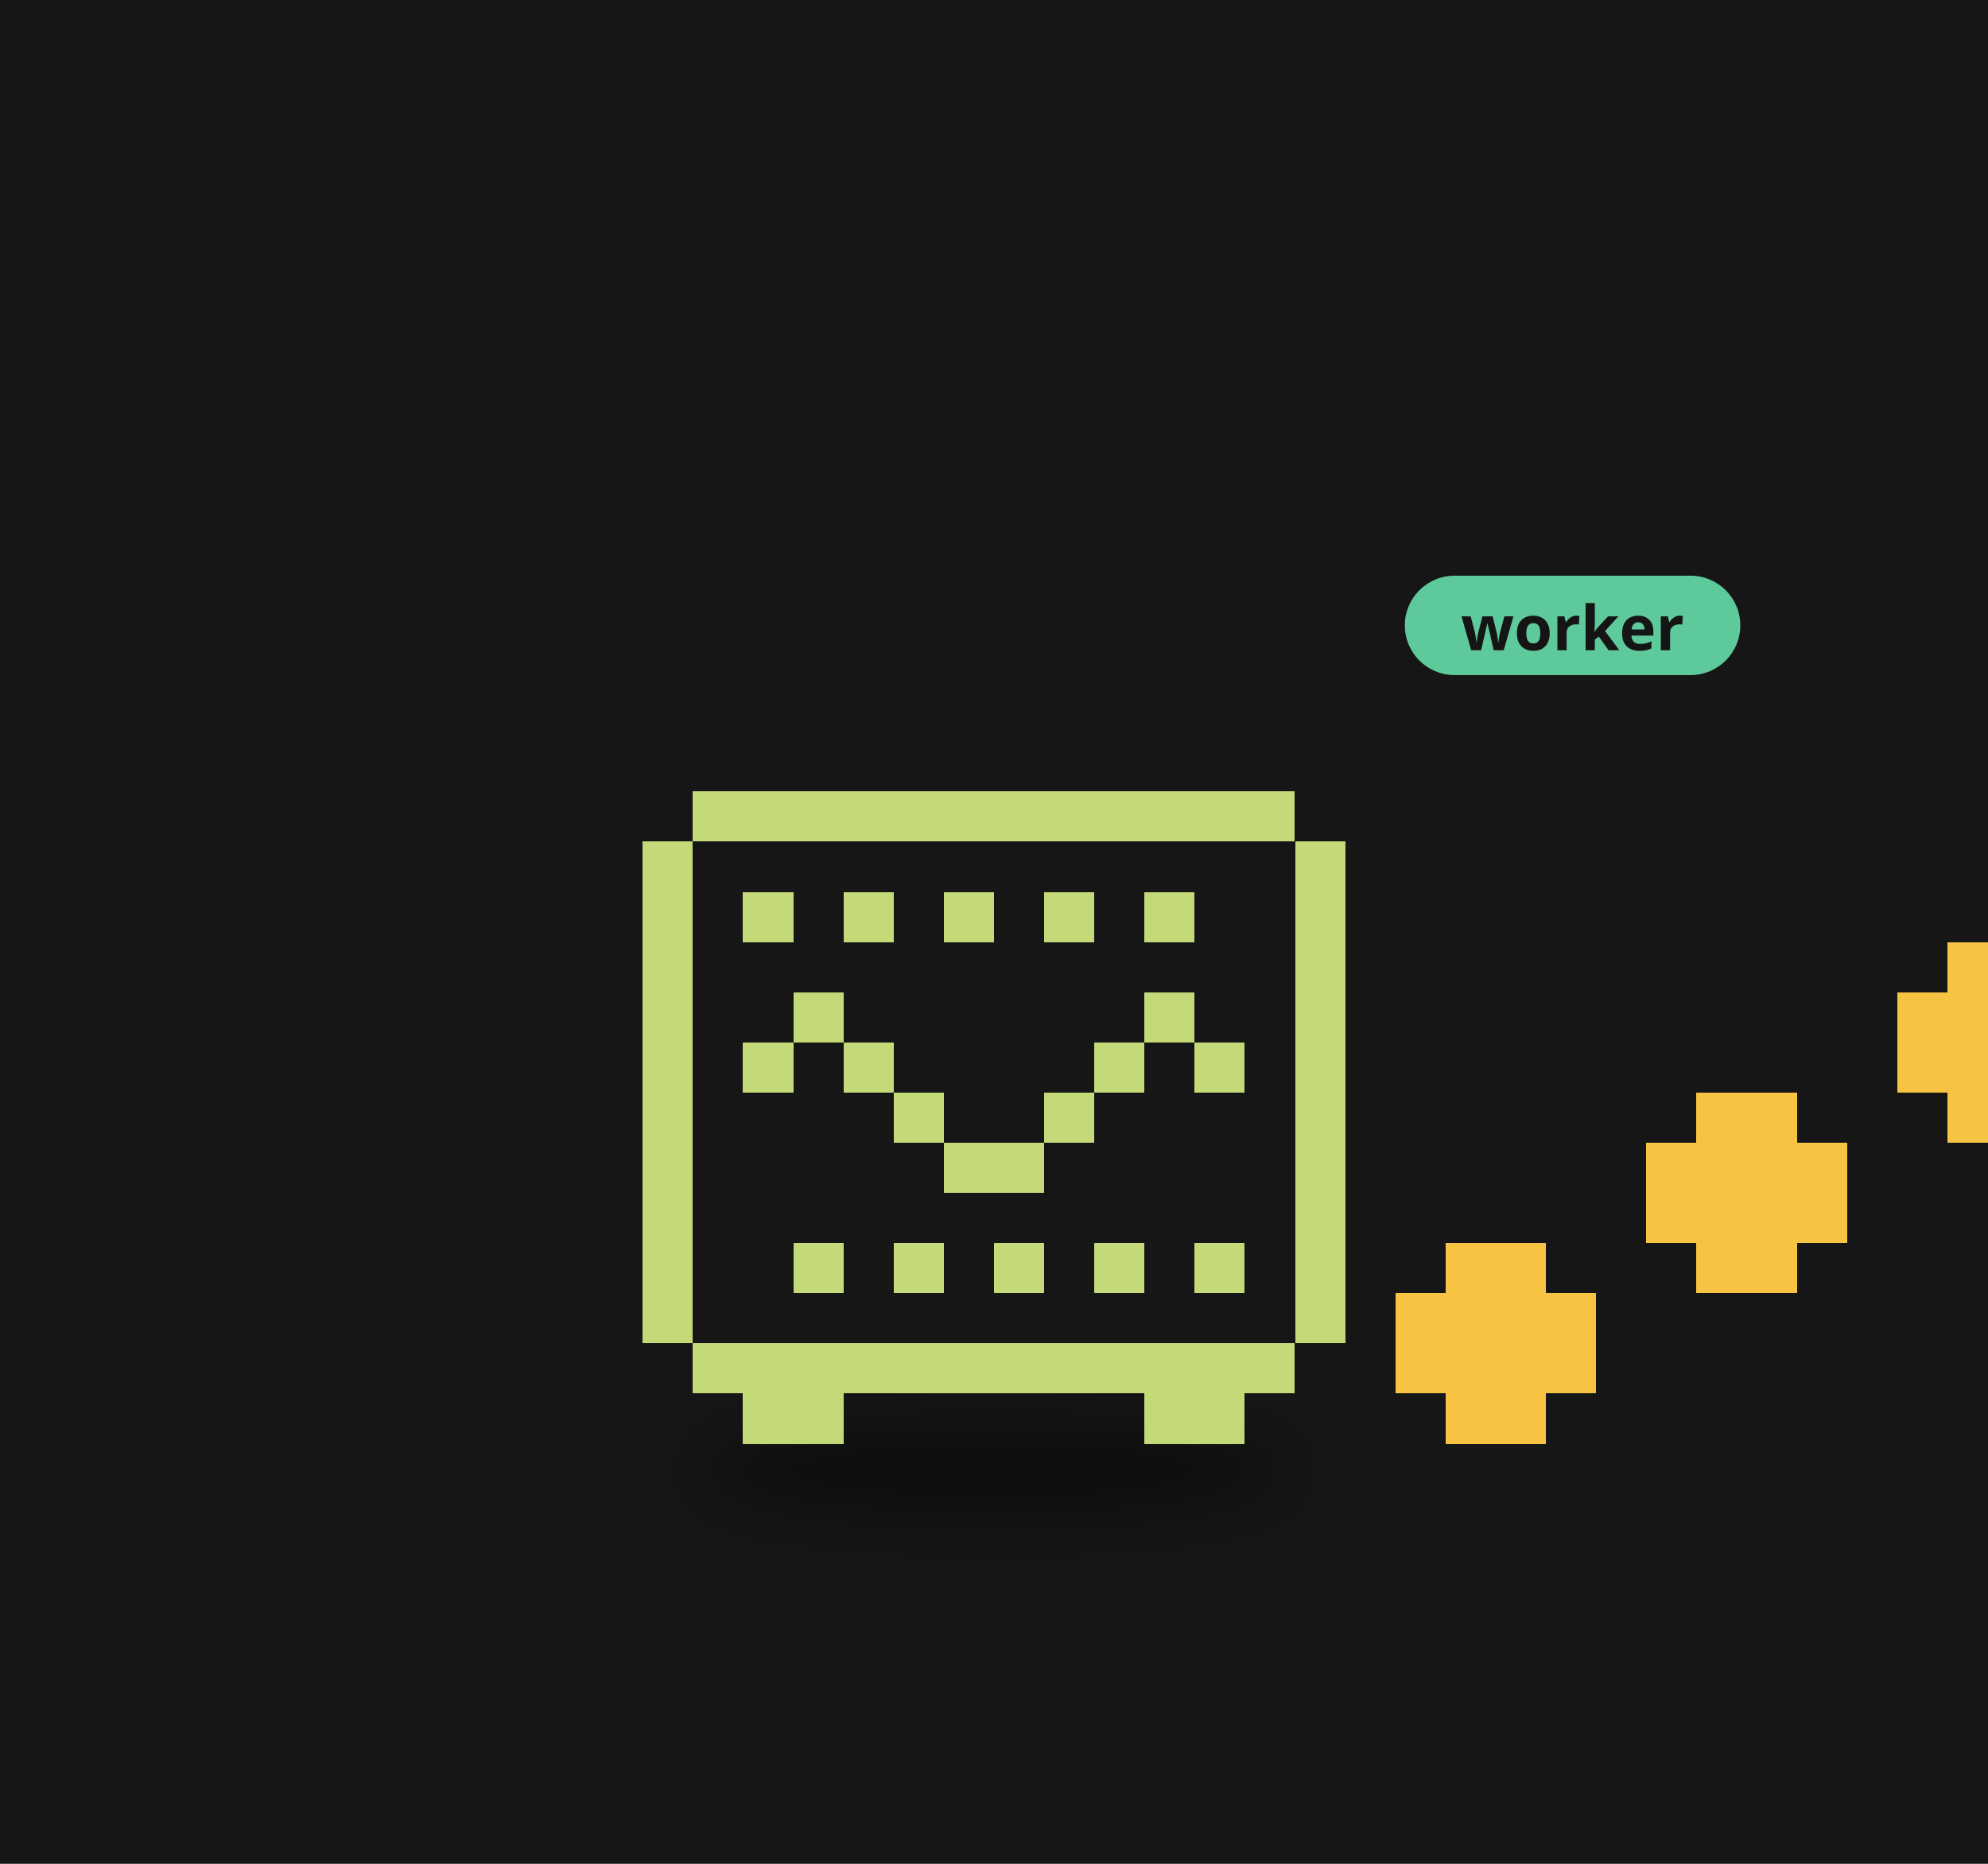
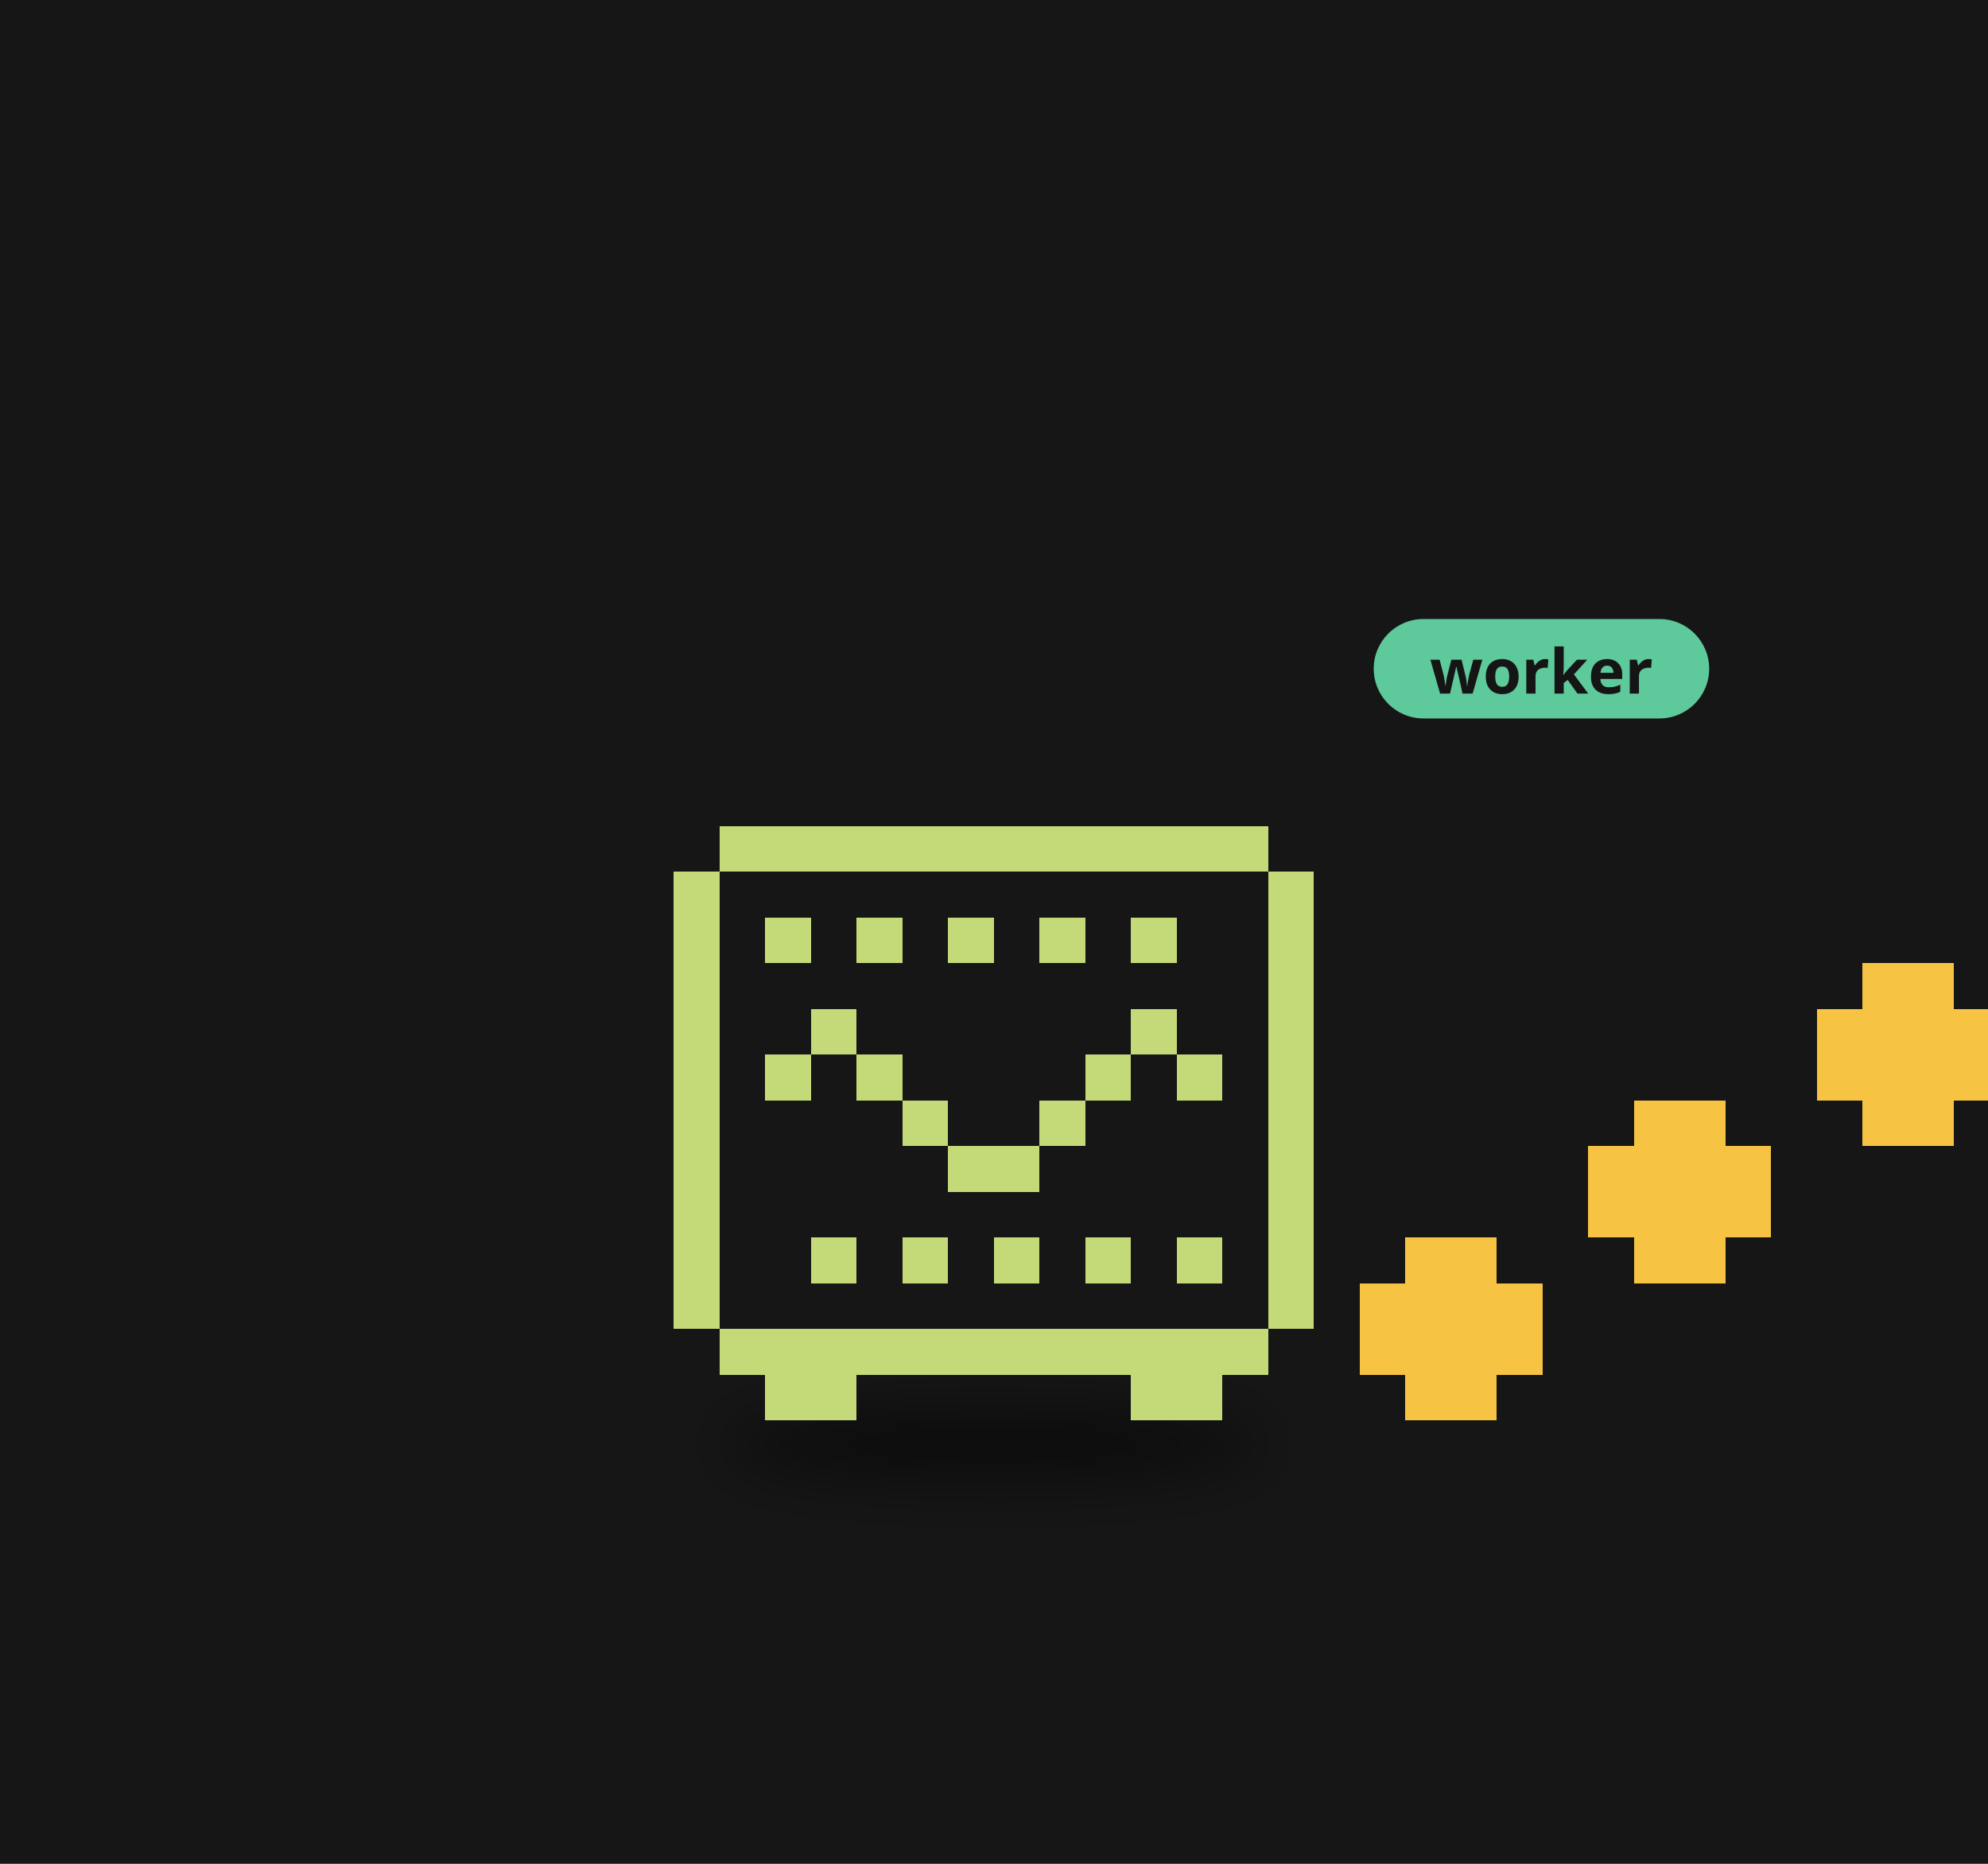
<svg xmlns="http://www.w3.org/2000/svg" viewBox="0 0 320 300" width="320" height="300">
  <rect width="320" height="300" fill="#161616" />
  <defs>
    <filter id="ds35" x="-30%" y="-80%" width="160%" height="260%">
-       <feGaussianBlur stdDeviation="3.18" />
+       <feGaussianBlur stdDeviation="2.90" />
    </filter>
  </defs>
  <g transform="translate(160,190) scale(1.6)">
-     <ellipse cx="0.00" cy="29.15" rx="29.68" ry="4.24" fill="#000" opacity="0.45" filter="url(#ds35)" />
+     <ellipse cx="0.00" cy="26.56" rx="27.05" ry="3.86" fill="#000" opacity="0.45" filter="url(#ds35)" />
    <g>
-       <animateTransform attributeName="transform" type="translate" values="0 0;0 -3.28;0 0" dur="0.8s" begin="-0.43s" calcMode="spline" keySplines="0.42 0 0.58 1;0.42 0 0.58 1" additive="sum" repeatCount="indefinite" />
-       <path d="M-30.29 -39.12h60.57v5.05h-60.57zM-35.33 -34.07h70.67v5.05h-70.67zM-35.33 -29.02h70.67v5.05h-70.67zM-35.33 -23.98h70.67v5.05h-70.67zM-35.33 -18.93h70.67v5.05h-70.67zM-35.33 -13.88h70.67v5.05h-70.67zM-35.33 -8.83h70.67v5.05h-70.67zM-35.33 -3.79h70.67v5.05h-70.67zM-35.33 1.26h70.67v5.05h-70.67zM-35.33 6.31h70.67v5.05h-70.67zM-35.33 11.36h70.67v5.05h-70.67zM-30.29 16.40h60.57v5.05h-60.57z" fill="#161616" shape-rendering="crispEdges" />
-       <path d="M-30.29 -39.12h60.57v5.05h-60.57zM-35.33 -34.07h5.05v5.05h-5.05zM30.29 -34.07h5.05v5.05h-5.05zM-35.33 -29.02h5.05v5.05h-5.05zM-25.24 -29.02h5.05v5.05h-5.05zM-15.14 -29.02h5.05v5.05h-5.05zM-5.05 -29.02h5.05v5.05h-5.05zM5.05 -29.02h5.05v5.05h-5.05zM15.14 -29.02h5.05v5.05h-5.05zM30.29 -29.02h5.05v5.05h-5.05zM-35.33 -23.98h5.05v5.05h-5.05zM30.29 -23.98h5.05v5.05h-5.05zM-35.33 -18.93h5.05v5.05h-5.05zM-20.19 -18.93h5.05v5.05h-5.05zM15.14 -18.93h5.05v5.05h-5.05zM30.29 -18.93h5.05v5.05h-5.05zM-35.33 -13.88h5.05v5.05h-5.05zM-25.24 -13.88h5.05v5.05h-5.05zM-15.14 -13.88h5.05v5.05h-5.05zM10.10 -13.88h5.05v5.05h-5.05zM20.19 -13.88h5.05v5.05h-5.05zM30.29 -13.88h5.05v5.05h-5.05zM-35.33 -8.83h5.05v5.05h-5.05zM-10.10 -8.83h5.05v5.05h-5.05zM5.05 -8.83h5.05v5.05h-5.05zM30.29 -8.83h5.05v5.05h-5.05zM-35.33 -3.79h5.05v5.05h-5.05zM-5.05 -3.79h10.10v5.05h-10.10zM30.29 -3.79h5.05v5.05h-5.05zM-35.33 1.26h5.05v5.05h-5.05zM30.29 1.26h5.05v5.05h-5.05zM-35.33 6.31h5.05v5.05h-5.05zM-20.19 6.31h5.05v5.05h-5.05zM-10.10 6.31h5.05v5.05h-5.05zM0.00 6.31h5.05v5.05h-5.05zM10.10 6.31h5.05v5.05h-5.05zM20.19 6.31h5.05v5.05h-5.05zM30.29 6.31h5.05v5.05h-5.05zM-35.33 11.36h5.05v5.05h-5.05zM30.29 11.36h5.05v5.05h-5.05zM-30.29 16.40h60.57v5.05h-60.57zM-25.24 21.45h10.10v5.05h-10.10zM15.14 21.45h10.10v5.05h-10.10z" fill="#c4d977" shape-rendering="crispEdges" />
+       <animateTransform attributeName="transform" type="translate" values="0 0;0 -2.99;0 0" dur="0.8s" begin="-0.43s" calcMode="spline" keySplines="0.42 0 0.58 1;0.42 0 0.58 1" additive="sum" repeatCount="indefinite" />
+       <path d="M-27.60 -35.65h55.20v4.60h-55.20zM-32.20 -31.05h64.40v4.60h-64.40zM-32.20 -26.45h64.40v4.60h-64.40zM-32.20 -21.85h64.40v4.60h-64.40zM-32.20 -17.25h64.40v4.60h-64.40zM-32.20 -12.65h64.40v4.60h-64.40zM-32.20 -8.05h64.40v4.60h-64.40zM-32.20 -3.45h64.40v4.60h-64.40zM-32.20 1.15h64.40v4.60h-64.40zM-32.20 5.75h64.40v4.60h-64.40zM-32.20 10.35h64.40v4.60h-64.40zM-27.60 14.95h55.20v4.60h-55.20z" fill="#161616" shape-rendering="crispEdges" />
+       <path d="M-27.60 -35.65h55.20v4.60h-55.20zM-32.20 -31.05h4.60v4.60h-4.60zM27.60 -31.05h4.60v4.60h-4.60zM-32.20 -26.45h4.60v4.60h-4.60zM-23.00 -26.45h4.60v4.60h-4.60zM-13.80 -26.45h4.60v4.60h-4.60zM-4.60 -26.45h4.60v4.60h-4.60zM4.60 -26.45h4.60v4.60h-4.60zM13.80 -26.45h4.60v4.60h-4.60zM27.60 -26.45h4.60v4.60h-4.60zM-32.20 -21.85h4.60v4.60h-4.60zM27.60 -21.85h4.60v4.60h-4.60zM-32.20 -17.25h4.60v4.60h-4.60zM-18.40 -17.25h4.60v4.60h-4.60zM13.80 -17.25h4.60v4.60h-4.60zM27.60 -17.25h4.60v4.60h-4.60zM-32.20 -12.65h4.60v4.60h-4.60zM-23.00 -12.65h4.60v4.60h-4.60zM-13.80 -12.65h4.60v4.60h-4.60zM9.20 -12.65h4.60v4.60h-4.60zM18.40 -12.65h4.60v4.60h-4.60zM27.60 -12.65h4.60v4.60h-4.60zM-32.20 -8.05h4.60v4.60h-4.60zM-9.20 -8.05h4.60v4.60h-4.60zM4.60 -8.05h4.60v4.60h-4.60zM27.60 -8.05h4.60v4.60h-4.60zM-32.20 -3.45h4.60v4.60h-4.60zM-4.60 -3.45h9.20v4.60h-9.20zM27.60 -3.45h4.60v4.60h-4.60zM-32.20 1.15h4.60v4.60h-4.60zM27.60 1.15h4.60v4.60h-4.60zM-32.20 5.75h4.60v4.60h-4.60zM-18.40 5.75h4.60v4.60h-4.60zM-9.20 5.75h4.60v4.60h-4.60zM0.00 5.75h4.60v4.60h-4.60zM9.20 5.75h4.60v4.60h-4.60zM18.40 5.75h4.60v4.60h-4.60zM27.60 5.75h4.60v4.60h-4.60zM-32.20 10.35h4.60v4.60h-4.60zM27.60 10.35h4.60v4.60h-4.60zM-27.60 14.95h55.20v4.60h-55.20zM-23.00 19.55h9.20v4.60h-9.20zM13.80 19.55h9.20v4.60h-9.20z" fill="#c4d977" shape-rendering="crispEdges" />
    </g>
    <g>
-       <animateTransform attributeName="transform" type="translate" values="0 0;0 -9.09;0 0" dur="0.9s" begin="0.00s" calcMode="spline" keySplines="0.42 0 0.58 1;0.42 0 0.58 1" additive="sum" repeatCount="indefinite" />
-       <path d="M45.43 6.31h10.10v5.05h-10.10zM40.38 11.36h20.19v5.05h-20.19zM40.38 16.40h20.19v5.05h-20.19zM45.43 21.45h10.10v5.05h-10.10z" fill="#f6c343" shape-rendering="crispEdges" />
+       <animateTransform attributeName="transform" type="translate" values="0 0;0 -8.28;0 0" dur="0.9s" begin="0.00s" calcMode="spline" keySplines="0.42 0 0.58 1;0.42 0 0.58 1" additive="sum" repeatCount="indefinite" />
+       <path d="M41.40 5.75h9.20v4.60h-9.20zM36.80 10.35h18.40v4.60h-18.40zM36.80 14.95h18.40v4.60h-18.40zM41.40 19.55h9.20v4.60h-9.20z" fill="#f6c343" shape-rendering="crispEdges" />
    </g>
    <g>
-       <animateTransform attributeName="transform" type="translate" values="0 0;0 -9.09;0 0" dur="0.9s" begin="-0.30s" calcMode="spline" keySplines="0.42 0 0.58 1;0.42 0 0.58 1" additive="sum" repeatCount="indefinite" />
-       <path d="M70.67 -8.83h10.10v5.05h-10.10zM65.62 -3.79h20.19v5.05h-20.19zM65.62 1.26h20.19v5.05h-20.19zM70.67 6.31h10.10v5.05h-10.10z" fill="#f6c343" shape-rendering="crispEdges" />
+       <animateTransform attributeName="transform" type="translate" values="0 0;0 -8.28;0 0" dur="0.9s" begin="-0.30s" calcMode="spline" keySplines="0.42 0 0.58 1;0.42 0 0.58 1" additive="sum" repeatCount="indefinite" />
+       <path d="M64.40 -8.05h9.20v4.60h-9.20zM59.80 -3.45h18.40v4.60h-18.40zM59.80 1.15h18.40v4.60h-18.40zM64.40 5.75h9.20v4.60h-9.20z" fill="#f6c343" shape-rendering="crispEdges" />
    </g>
    <g>
-       <animateTransform attributeName="transform" type="translate" values="0 0;0 -9.09;0 0" dur="0.9s" begin="-0.60s" calcMode="spline" keySplines="0.42 0 0.58 1;0.42 0 0.58 1" additive="sum" repeatCount="indefinite" />
-       <path d="M95.90 -23.98h10.10v5.05h-10.10zM90.86 -18.93h20.19v5.05h-20.19zM90.86 -13.88h20.19v5.05h-20.19zM95.90 -8.83h10.10v5.05h-10.10z" fill="#f6c343" shape-rendering="crispEdges" />
+       <animateTransform attributeName="transform" type="translate" values="0 0;0 -8.28;0 0" dur="0.9s" begin="-0.60s" calcMode="spline" keySplines="0.42 0 0.58 1;0.42 0 0.58 1" additive="sum" repeatCount="indefinite" />
+       <path d="M87.39 -21.85h9.20v4.60h-9.20zM82.79 -17.25h18.40v4.60h-18.40zM82.79 -12.65h18.40v4.60h-18.40zM87.39 -8.05h9.20v4.60h-9.20z" fill="#f6c343" shape-rendering="crispEdges" />
    </g>
-     <g transform="translate(41.33,-55.21) scale(0.625) translate(-41.33,55.21)">
-       <rect x="41.33" y="-64.21" width="54" height="16" rx="8" fill="#5ec99a" />
-       <text x="68.33" y="-52.21" font-size="10" font-family="sans-serif" font-weight="bold" text-anchor="middle" fill="#151515">worker</text>
+     <g transform="translate(38.20,-50.85) scale(0.625) translate(-38.20,50.85)">
+       <rect x="38.20" y="-59.85" width="54" height="16" rx="8" fill="#5ec99a" />
+       <text x="65.20" y="-47.85" font-size="10" font-family="sans-serif" font-weight="bold" text-anchor="middle" fill="#151515">worker</text>
    </g>
  </g>
</svg>
